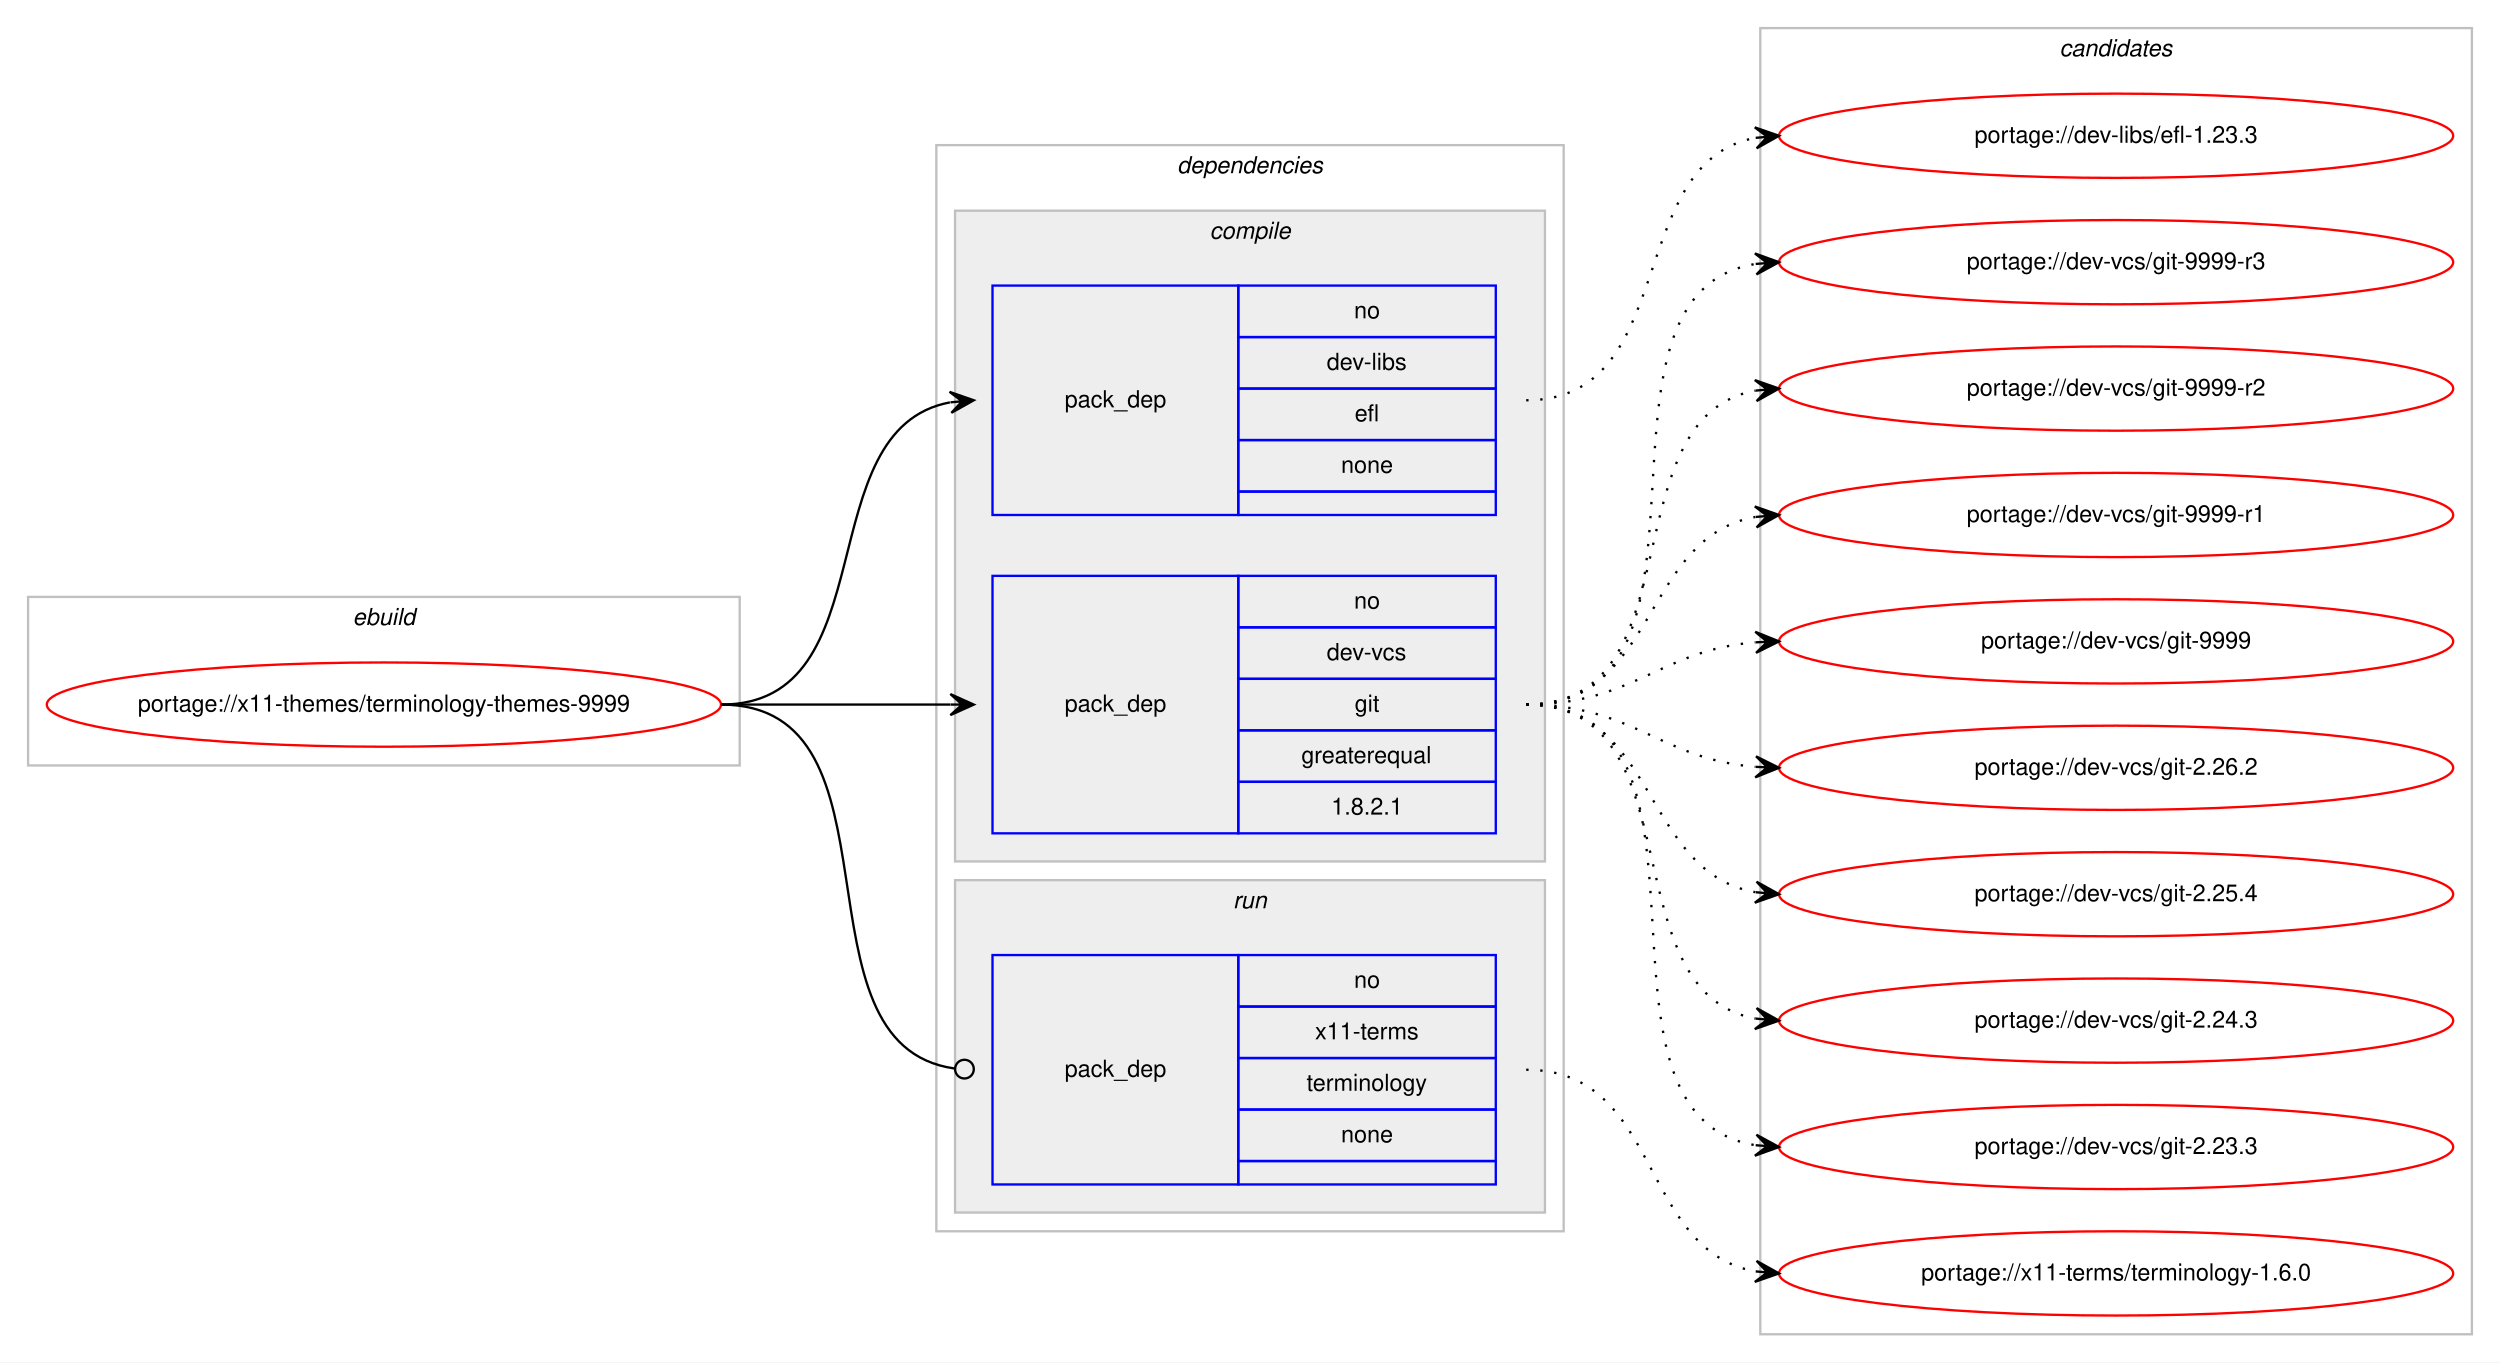
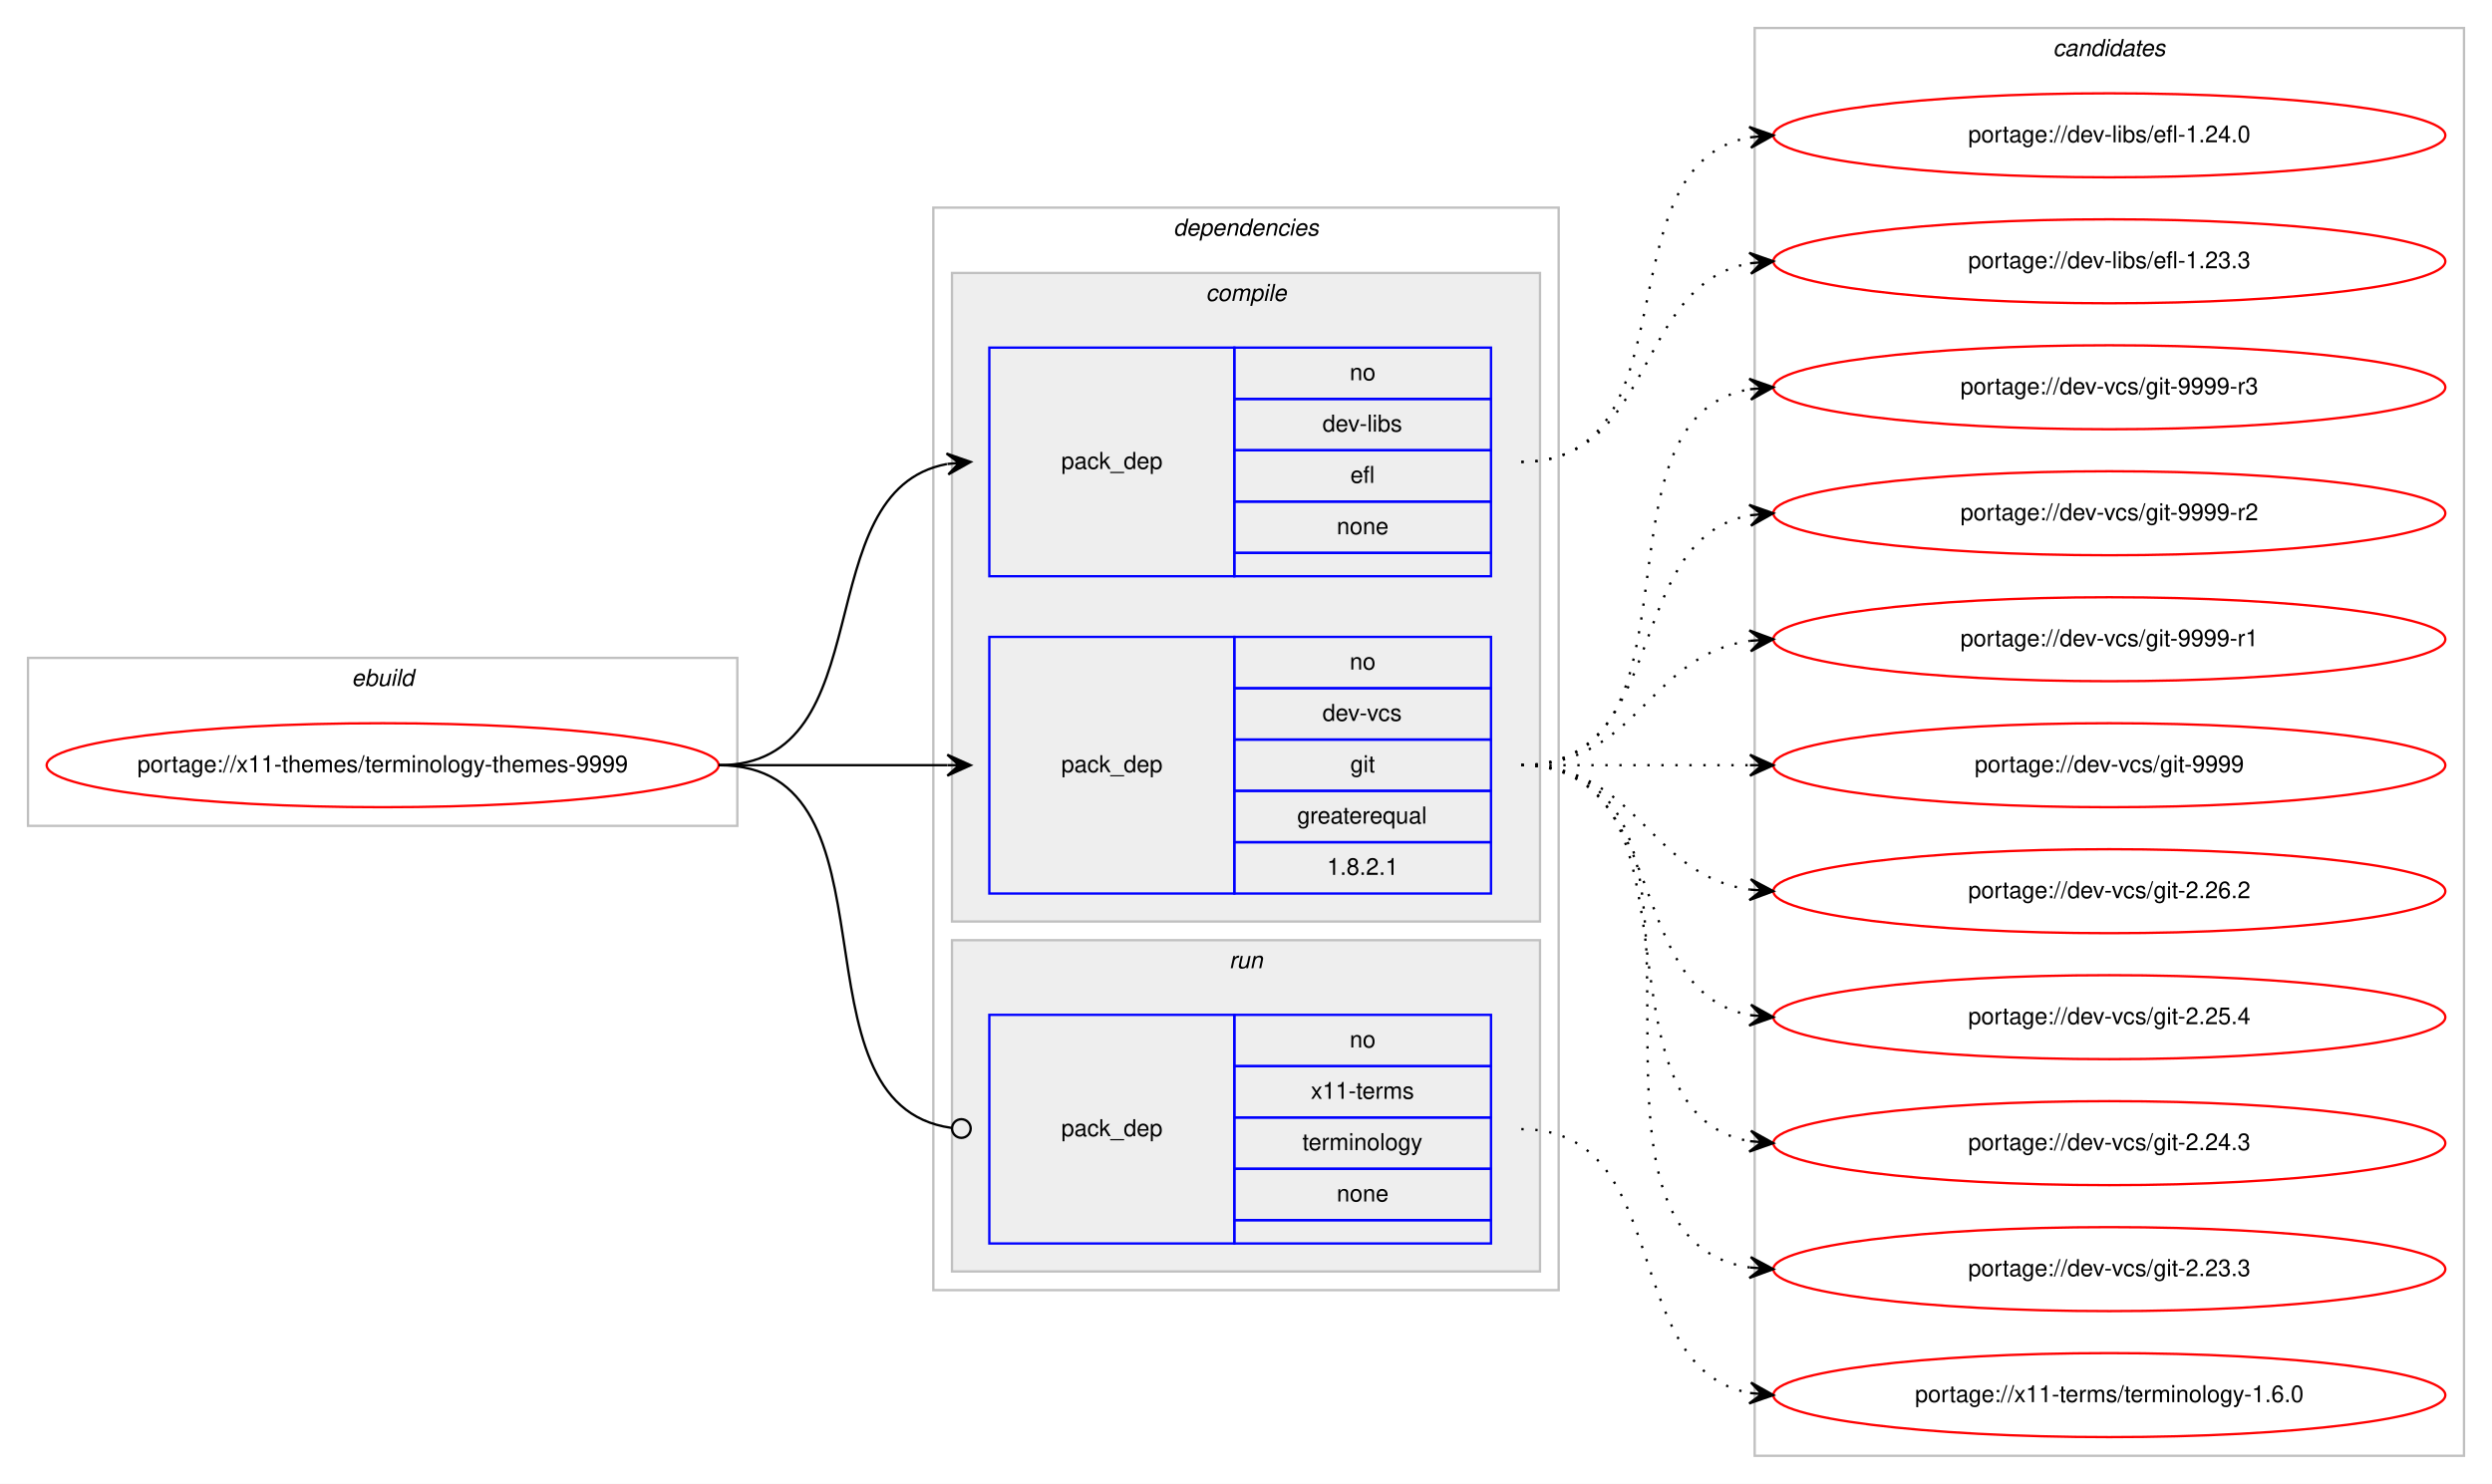
- <svg xmlns="http://www.w3.org/2000/svg" xmlns:xlink="http://www.w3.org/1999/xlink" width="1068pt" height="582pt" viewBox="0.00 0.00 1068.00 582.00">
-   <g id="graph0" class="graph" transform="scale(1 1) rotate(0) translate(4 578)">
-     <polygon fill="#ffffff" stroke="transparent" points="-4,4 -4,-578 1064,-578 1064,4 -4,4" />
+ <svg xmlns="http://www.w3.org/2000/svg" xmlns:xlink="http://www.w3.org/1999/xlink" width="1068pt" height="636pt" viewBox="0.00 0.00 1068.00 636.00">
+   <g id="graph0" class="graph" transform="scale(1 1) rotate(0) translate(4 632)">
+     <polygon fill="#ffffff" stroke="transparent" points="-4,4 -4,-632 1064,-632 1064,4 -4,4" />
    <g id="clust1" class="cluster">
-       <polygon fill="none" stroke="#c0c0c0" points="8,-251 8,-323 312,-323 312,-251 8,-251" />
-       <text text-anchor="start" x="146.663" y="-311" font-family="Helvetica,sans-Serif" font-style="italic" font-size="10.00" fill="#000000">ebuild</text>
+       <polygon fill="none" stroke="#c0c0c0" points="8,-278 8,-350 312,-350 312,-278 8,-278" />
+       <text text-anchor="start" x="146.663" y="-338" font-family="Helvetica,sans-Serif" font-style="italic" font-size="10.00" fill="#000000">ebuild</text>
    </g>
    <g id="clust2" class="cluster">
-       <polygon fill="none" stroke="#c0c0c0" points="396,-52 396,-516 664,-516 664,-52 396,-52" />
-       <text text-anchor="start" x="498.875" y="-504" font-family="Helvetica,sans-Serif" font-style="italic" font-size="10.00" fill="#000000">dependencies</text>
+       <polygon fill="none" stroke="#c0c0c0" points="396,-79 396,-543 664,-543 664,-79 396,-79" />
+       <text text-anchor="start" x="498.875" y="-531" font-family="Helvetica,sans-Serif" font-style="italic" font-size="10.00" fill="#000000">dependencies</text>
    </g>
    <g id="clust3" class="cluster">
-       <polygon fill="#eeeeee" stroke="#c0c0c0" points="404,-210 404,-488 656,-488 656,-210 404,-210" />
-       <text text-anchor="start" x="512.778" y="-476" font-family="Helvetica,sans-Serif" font-style="italic" font-size="10.00" fill="#000000">compile</text>
+       <polygon fill="#eeeeee" stroke="#c0c0c0" points="404,-237 404,-515 656,-515 656,-237 404,-237" />
+       <text text-anchor="start" x="512.778" y="-503" font-family="Helvetica,sans-Serif" font-style="italic" font-size="10.00" fill="#000000">compile</text>
    </g>
    <g id="clust7" class="cluster">
-       <polygon fill="#eeeeee" stroke="#c0c0c0" points="404,-60 404,-202 656,-202 656,-60 404,-60" />
-       <text text-anchor="start" x="522.777" y="-190" font-family="Helvetica,sans-Serif" font-style="italic" font-size="10.00" fill="#000000">run</text>
+       <polygon fill="#eeeeee" stroke="#c0c0c0" points="404,-87 404,-229 656,-229 656,-87 404,-87" />
+       <text text-anchor="start" x="522.777" y="-217" font-family="Helvetica,sans-Serif" font-style="italic" font-size="10.00" fill="#000000">run</text>
    </g>
    <g id="clust9" class="cluster">
-       <polygon fill="none" stroke="#c0c0c0" points="748,-8 748,-566 1052,-566 1052,-8 748,-8" />
-       <text text-anchor="start" x="875.824" y="-554" font-family="Helvetica,sans-Serif" font-style="italic" font-size="10.00" fill="#000000">candidates</text>
+       <polygon fill="none" stroke="#c0c0c0" points="748,-8 748,-620 1052,-620 1052,-8 748,-8" />
+       <text text-anchor="start" x="875.824" y="-608" font-family="Helvetica,sans-Serif" font-style="italic" font-size="10.00" fill="#000000">candidates</text>
    </g>
    <g id="node1" class="node">
      <g id="a_node1">
        <a xlink:href="../x11-themes/terminology-themes-9999.svg" xlink:title="portage://x11-themes/terminology-themes-9999">
-           <ellipse fill="none" stroke="#ff0000" cx="160" cy="-277" rx="144" ry="18" />
-           <text text-anchor="middle" x="160" y="-274" font-family="Helvetica,sans-Serif" font-size="10.00" fill="#000000">portage://x11-themes/terminology-themes-9999</text>
+           <ellipse fill="none" stroke="#ff0000" cx="160" cy="-304" rx="144" ry="18" />
+           <text text-anchor="middle" x="160" y="-301" font-family="Helvetica,sans-Serif" font-size="10.00" fill="#000000">portage://x11-themes/terminology-themes-9999</text>
        </a>
      </g>
    </g>
    <g id="node2" class="node">
-       <polygon fill="none" stroke="#0000ff" points="420,-358 420,-456 525,-456 525,-358 420,-358" />
-       <text text-anchor="start" x="450.823" y="-404" font-family="Helvetica,sans-Serif" font-size="10.00" fill="#000000">pack_dep</text>
-       <polygon fill="none" stroke="#0000ff" points="525,-434 525,-456 635,-456 635,-434 525,-434" />
-       <text text-anchor="start" x="574.441" y="-442" font-family="Helvetica,sans-Serif" font-size="10.00" fill="#000000">no</text>
-       <polygon fill="none" stroke="#0000ff" points="525,-412 525,-434 635,-434 635,-412 525,-412" />
-       <text text-anchor="start" x="562.778" y="-420" font-family="Helvetica,sans-Serif" font-size="10.00" fill="#000000">dev-libs</text>
-       <polygon fill="none" stroke="#0000ff" points="525,-390 525,-412 635,-412 635,-390 525,-390" />
-       <text text-anchor="start" x="574.721" y="-398" font-family="Helvetica,sans-Serif" font-size="10.00" fill="#000000">efl</text>
-       <polygon fill="none" stroke="#0000ff" points="525,-368 525,-390 635,-390 635,-368 525,-368" />
-       <text text-anchor="start" x="568.882" y="-376" font-family="Helvetica,sans-Serif" font-size="10.00" fill="#000000">none</text>
-       <polygon fill="none" stroke="#0000ff" points="525,-358 525,-368 635,-368 635,-358 525,-358" />
+       <polygon fill="none" stroke="#0000ff" points="420,-385 420,-483 525,-483 525,-385 420,-385" />
+       <text text-anchor="start" x="450.823" y="-431" font-family="Helvetica,sans-Serif" font-size="10.00" fill="#000000">pack_dep</text>
+       <polygon fill="none" stroke="#0000ff" points="525,-461 525,-483 635,-483 635,-461 525,-461" />
+       <text text-anchor="start" x="574.441" y="-469" font-family="Helvetica,sans-Serif" font-size="10.00" fill="#000000">no</text>
+       <polygon fill="none" stroke="#0000ff" points="525,-439 525,-461 635,-461 635,-439 525,-439" />
+       <text text-anchor="start" x="562.778" y="-447" font-family="Helvetica,sans-Serif" font-size="10.00" fill="#000000">dev-libs</text>
+       <polygon fill="none" stroke="#0000ff" points="525,-417 525,-439 635,-439 635,-417 525,-417" />
+       <text text-anchor="start" x="574.721" y="-425" font-family="Helvetica,sans-Serif" font-size="10.00" fill="#000000">efl</text>
+       <polygon fill="none" stroke="#0000ff" points="525,-395 525,-417 635,-417 635,-395 525,-395" />
+       <text text-anchor="start" x="568.882" y="-403" font-family="Helvetica,sans-Serif" font-size="10.00" fill="#000000">none</text>
+       <polygon fill="none" stroke="#0000ff" points="525,-385 525,-395 635,-395 635,-385 525,-385" />
    </g>
    <g id="edge1" class="edge">
-       <path fill="none" stroke="#000000" d="M304,-277C375.447,-277 340.729,-394.615 401.809,-406.1" />
-       <polygon fill="#000000" stroke="#000000" points="412,-407 401.643,-410.603 407.019,-406.56 402.039,-406.121 402.039,-406.121 402.039,-406.121 407.019,-406.56 402.434,-401.638 412,-407 412,-407" />
+       <path fill="none" stroke="#000000" d="M304,-304C375.447,-304 340.729,-421.615 401.809,-433.1" />
+       <polygon fill="#000000" stroke="#000000" points="412,-434 401.643,-437.603 407.019,-433.56 402.039,-433.121 402.039,-433.121 402.039,-433.121 407.019,-433.56 402.434,-428.638 412,-434 412,-434" />
    </g>
    <g id="node3" class="node">
-       <polygon fill="none" stroke="#0000ff" points="420,-222 420,-332 525,-332 525,-222 420,-222" />
-       <text text-anchor="start" x="450.823" y="-274" font-family="Helvetica,sans-Serif" font-size="10.00" fill="#000000">pack_dep</text>
-       <polygon fill="none" stroke="#0000ff" points="525,-310 525,-332 635,-332 635,-310 525,-310" />
-       <text text-anchor="start" x="574.441" y="-318" font-family="Helvetica,sans-Serif" font-size="10.00" fill="#000000">no</text>
-       <polygon fill="none" stroke="#0000ff" points="525,-288 525,-310 635,-310 635,-288 525,-288" />
-       <text text-anchor="start" x="562.777" y="-296" font-family="Helvetica,sans-Serif" font-size="10.00" fill="#000000">dev-vcs</text>
-       <polygon fill="none" stroke="#0000ff" points="525,-266 525,-288 635,-288 635,-266 525,-266" />
-       <text text-anchor="start" x="574.721" y="-274" font-family="Helvetica,sans-Serif" font-size="10.00" fill="#000000">git</text>
-       <polygon fill="none" stroke="#0000ff" points="525,-244 525,-266 635,-266 635,-244 525,-244" />
-       <text text-anchor="start" x="551.936" y="-252" font-family="Helvetica,sans-Serif" font-size="10.00" fill="#000000">greaterequal</text>
-       <polygon fill="none" stroke="#0000ff" points="525,-222 525,-244 635,-244 635,-222 525,-222" />
-       <text text-anchor="start" x="564.713" y="-230" font-family="Helvetica,sans-Serif" font-size="10.00" fill="#000000">1.8.2.1</text>
+       <polygon fill="none" stroke="#0000ff" points="420,-249 420,-359 525,-359 525,-249 420,-249" />
+       <text text-anchor="start" x="450.823" y="-301" font-family="Helvetica,sans-Serif" font-size="10.00" fill="#000000">pack_dep</text>
+       <polygon fill="none" stroke="#0000ff" points="525,-337 525,-359 635,-359 635,-337 525,-337" />
+       <text text-anchor="start" x="574.441" y="-345" font-family="Helvetica,sans-Serif" font-size="10.00" fill="#000000">no</text>
+       <polygon fill="none" stroke="#0000ff" points="525,-315 525,-337 635,-337 635,-315 525,-315" />
+       <text text-anchor="start" x="562.777" y="-323" font-family="Helvetica,sans-Serif" font-size="10.00" fill="#000000">dev-vcs</text>
+       <polygon fill="none" stroke="#0000ff" points="525,-293 525,-315 635,-315 635,-293 525,-293" />
+       <text text-anchor="start" x="574.721" y="-301" font-family="Helvetica,sans-Serif" font-size="10.00" fill="#000000">git</text>
+       <polygon fill="none" stroke="#0000ff" points="525,-271 525,-293 635,-293 635,-271 525,-271" />
+       <text text-anchor="start" x="551.936" y="-279" font-family="Helvetica,sans-Serif" font-size="10.00" fill="#000000">greaterequal</text>
+       <polygon fill="none" stroke="#0000ff" points="525,-249 525,-271 635,-271 635,-249 525,-249" />
+       <text text-anchor="start" x="564.713" y="-257" font-family="Helvetica,sans-Serif" font-size="10.00" fill="#000000">1.8.2.1</text>
    </g>
    <g id="edge2" class="edge">
-       <path fill="none" stroke="#000000" d="M304,-277C348.438,-277 362.02,-277 401.878,-277" />
-       <polygon fill="#000000" stroke="#000000" points="412,-277 402,-281.5 407,-277 402,-277 402,-277 402,-277 407,-277 402,-272.5 412,-277 412,-277" />
+       <path fill="none" stroke="#000000" d="M304,-304C348.438,-304 362.02,-304 401.878,-304" />
+       <polygon fill="#000000" stroke="#000000" points="412,-304 402,-308.5 407,-304 402,-304 402,-304 402,-304 407,-304 402,-299.5 412,-304 412,-304" />
    </g>
    <g id="node4" class="node">
-       <polygon fill="none" stroke="#0000ff" points="420,-72 420,-170 525,-170 525,-72 420,-72" />
-       <text text-anchor="start" x="450.823" y="-118" font-family="Helvetica,sans-Serif" font-size="10.00" fill="#000000">pack_dep</text>
-       <polygon fill="none" stroke="#0000ff" points="525,-148 525,-170 635,-170 635,-148 525,-148" />
-       <text text-anchor="start" x="574.441" y="-156" font-family="Helvetica,sans-Serif" font-size="10.00" fill="#000000">no</text>
-       <polygon fill="none" stroke="#0000ff" points="525,-126 525,-148 635,-148 635,-126 525,-126" />
-       <text text-anchor="start" x="557.779" y="-134" font-family="Helvetica,sans-Serif" font-size="10.00" fill="#000000">x11-terms</text>
-       <polygon fill="none" stroke="#0000ff" points="525,-104 525,-126 635,-126 635,-104 525,-104" />
-       <text text-anchor="start" x="554.165" y="-112" font-family="Helvetica,sans-Serif" font-size="10.00" fill="#000000">terminology</text>
-       <polygon fill="none" stroke="#0000ff" points="525,-82 525,-104 635,-104 635,-82 525,-82" />
-       <text text-anchor="start" x="568.882" y="-90" font-family="Helvetica,sans-Serif" font-size="10.00" fill="#000000">none</text>
-       <polygon fill="none" stroke="#0000ff" points="525,-72 525,-82 635,-82 635,-72 525,-72" />
+       <polygon fill="none" stroke="#0000ff" points="420,-99 420,-197 525,-197 525,-99 420,-99" />
+       <text text-anchor="start" x="450.823" y="-145" font-family="Helvetica,sans-Serif" font-size="10.00" fill="#000000">pack_dep</text>
+       <polygon fill="none" stroke="#0000ff" points="525,-175 525,-197 635,-197 635,-175 525,-175" />
+       <text text-anchor="start" x="574.441" y="-183" font-family="Helvetica,sans-Serif" font-size="10.00" fill="#000000">no</text>
+       <polygon fill="none" stroke="#0000ff" points="525,-153 525,-175 635,-175 635,-153 525,-153" />
+       <text text-anchor="start" x="557.779" y="-161" font-family="Helvetica,sans-Serif" font-size="10.00" fill="#000000">x11-terms</text>
+       <polygon fill="none" stroke="#0000ff" points="525,-131 525,-153 635,-153 635,-131 525,-131" />
+       <text text-anchor="start" x="554.165" y="-139" font-family="Helvetica,sans-Serif" font-size="10.00" fill="#000000">terminology</text>
+       <polygon fill="none" stroke="#0000ff" points="525,-109 525,-131 635,-131 635,-109 525,-109" />
+       <text text-anchor="start" x="568.882" y="-117" font-family="Helvetica,sans-Serif" font-size="10.00" fill="#000000">none</text>
+       <polygon fill="none" stroke="#0000ff" points="525,-99 525,-109 635,-109 635,-99 525,-99" />
    </g>
    <g id="edge3" class="edge">
-       <path fill="none" stroke="#000000" d="M304,-277C385.363,-277 331.758,-131.776 403.631,-121.565" />
-       <ellipse fill="none" stroke="#000000" cx="408.009" cy="-121.269" rx="4" ry="4" />
+       <path fill="none" stroke="#000000" d="M304,-304C385.363,-304 331.758,-158.776 403.631,-148.565" />
+       <ellipse fill="none" stroke="#000000" cx="408.009" cy="-148.269" rx="4" ry="4" />
    </g>
    <g id="node5" class="node">
      <g id="a_node5">
+         <a xlink:href="../dev-libs/efl-1.24.0.svg" xlink:title="portage://dev-libs/efl-1.24.0">
+           <ellipse fill="none" stroke="#ff0000" cx="900" cy="-574" rx="144" ry="18" />
+           <text text-anchor="middle" x="900" y="-571" font-family="Helvetica,sans-Serif" font-size="10.00" fill="#000000">portage://dev-libs/efl-1.24.0</text>
+         </a>
+       </g>
+     </g>
+     <g id="edge4" class="edge">
+       <path fill="none" stroke="#000000" stroke-dasharray="1,5" d="M648,-434C722.901,-434 681.744,-561.183 745.765,-573.106" />
+       <polygon fill="#000000" stroke="#000000" points="756,-574 745.646,-577.613 751.019,-573.565 746.038,-573.13 746.038,-573.13 746.038,-573.13 751.019,-573.565 746.429,-568.647 756,-574 756,-574" />
+     </g>
+     <g id="node6" class="node">
+       <g id="a_node6">
        <a xlink:href="../dev-libs/efl-1.23.3.svg" xlink:title="portage://dev-libs/efl-1.23.3">
          <ellipse fill="none" stroke="#ff0000" cx="900" cy="-520" rx="144" ry="18" />
          <text text-anchor="middle" x="900" y="-517" font-family="Helvetica,sans-Serif" font-size="10.00" fill="#000000">portage://dev-libs/efl-1.23.3</text>
        </a>
      </g>
    </g>
-     <g id="edge4" class="edge">
-       <path fill="none" stroke="#000000" stroke-dasharray="1,5" d="M648,-407C713.808,-407 689.513,-508.396 745.818,-519.09" />
-       <polygon fill="#000000" stroke="#000000" points="756,-520 745.639,-523.592 751.02,-519.555 746.04,-519.11 746.04,-519.11 746.04,-519.11 751.02,-519.555 746.44,-514.628 756,-520 756,-520" />
-     </g>
-     <g id="node6" class="node">
-       <g id="a_node6">
+     <g id="edge5" class="edge">
+       <path fill="none" stroke="#000000" stroke-dasharray="1,5" d="M648,-434C705.764,-434 696.105,-510.217 745.967,-519.149" />
+       <polygon fill="#000000" stroke="#000000" points="756,-520 745.655,-523.639 751.018,-519.577 746.036,-519.155 746.036,-519.155 746.036,-519.155 751.018,-519.577 746.416,-514.671 756,-520 756,-520" />
+     </g>
+     <g id="node7" class="node">
+       <g id="a_node7">
        <a xlink:href="../dev-vcs/git-9999-r3.svg" xlink:title="portage://dev-vcs/git-9999-r3">
          <ellipse fill="none" stroke="#ff0000" cx="900" cy="-466" rx="144" ry="18" />
          <text text-anchor="middle" x="900" y="-463" font-family="Helvetica,sans-Serif" font-size="10.00" fill="#000000">portage://dev-vcs/git-9999-r3</text>
        </a>
      </g>
    </g>
-     <g id="edge5" class="edge">
-       <path fill="none" stroke="#000000" stroke-dasharray="1,5" d="M648,-277C741.157,-277 665.347,-452.233 745.964,-465.238" />
-       <polygon fill="#000000" stroke="#000000" points="756,-466 745.688,-469.73 751.014,-465.622 746.029,-465.243 746.029,-465.243 746.029,-465.243 751.014,-465.622 746.369,-460.756 756,-466 756,-466" />
-     </g>
-     <g id="node7" class="node">
-       <g id="a_node7">
+     <g id="edge6" class="edge">
+       <path fill="none" stroke="#000000" stroke-dasharray="1,5" d="M648,-304C730.815,-304 674.779,-452.377 745.661,-465.128" />
+       <polygon fill="#000000" stroke="#000000" points="756,-466 745.657,-469.644 751.018,-465.58 746.035,-465.16 746.035,-465.16 746.035,-465.16 751.018,-465.58 746.413,-460.676 756,-466 756,-466" />
+     </g>
+     <g id="node8" class="node">
+       <g id="a_node8">
        <a xlink:href="../dev-vcs/git-9999-r2.svg" xlink:title="portage://dev-vcs/git-9999-r2">
          <ellipse fill="none" stroke="#ff0000" cx="900" cy="-412" rx="144" ry="18" />
          <text text-anchor="middle" x="900" y="-409" font-family="Helvetica,sans-Serif" font-size="10.00" fill="#000000">portage://dev-vcs/git-9999-r2</text>
        </a>
      </g>
    </g>
-     <g id="edge6" class="edge">
-       <path fill="none" stroke="#000000" stroke-dasharray="1,5" d="M648,-277C721.236,-277 683.175,-399.64 745.977,-411.138" />
-       <polygon fill="#000000" stroke="#000000" points="756,-412 745.651,-415.626 751.018,-411.572 746.037,-411.143 746.037,-411.143 746.037,-411.143 751.018,-411.572 746.423,-406.659 756,-412 756,-412" />
-     </g>
-     <g id="node8" class="node">
-       <g id="a_node8">
+     <g id="edge7" class="edge">
+       <path fill="none" stroke="#000000" stroke-dasharray="1,5" d="M648,-304C712.303,-304 690.78,-400.91 746.031,-411.131" />
+       <polygon fill="#000000" stroke="#000000" points="756,-412 745.647,-415.614 751.019,-411.566 746.038,-411.131 746.038,-411.131 746.038,-411.131 751.019,-411.566 746.429,-406.648 756,-412 756,-412" />
+     </g>
+     <g id="node9" class="node">
+       <g id="a_node9">
        <a xlink:href="../dev-vcs/git-9999-r1.svg" xlink:title="portage://dev-vcs/git-9999-r1">
          <ellipse fill="none" stroke="#ff0000" cx="900" cy="-358" rx="144" ry="18" />
          <text text-anchor="middle" x="900" y="-355" font-family="Helvetica,sans-Serif" font-size="10.00" fill="#000000">portage://dev-vcs/git-9999-r1</text>
        </a>
      </g>
    </g>
-     <g id="edge7" class="edge">
-       <path fill="none" stroke="#000000" stroke-dasharray="1,5" d="M648,-277C704.367,-277 697.189,-348.488 745.861,-357.145" />
-       <polygon fill="#000000" stroke="#000000" points="756,-358 745.657,-361.644 751.018,-357.58 746.035,-357.16 746.035,-357.16 746.035,-357.16 751.018,-357.58 746.413,-352.676 756,-358 756,-358" />
-     </g>
-     <g id="node9" class="node">
-       <g id="a_node9">
+     <g id="edge8" class="edge">
+       <path fill="none" stroke="#000000" stroke-dasharray="1,5" d="M648,-304C698.102,-304 702.012,-351.066 745.979,-357.317" />
+       <polygon fill="#000000" stroke="#000000" points="756,-358 745.717,-361.81 751.012,-357.66 746.023,-357.32 746.023,-357.32 746.023,-357.32 751.012,-357.66 746.329,-352.831 756,-358 756,-358" />
+     </g>
+     <g id="node10" class="node">
+       <g id="a_node10">
        <a xlink:href="../dev-vcs/git-9999.svg" xlink:title="portage://dev-vcs/git-9999">
          <ellipse fill="none" stroke="#ff0000" cx="900" cy="-304" rx="144" ry="18" />
          <text text-anchor="middle" x="900" y="-301" font-family="Helvetica,sans-Serif" font-size="10.00" fill="#000000">portage://dev-vcs/git-9999</text>
        </a>
      </g>
    </g>
-     <g id="edge8" class="edge">
-       <path fill="none" stroke="#000000" stroke-dasharray="1,5" d="M648,-277C693.902,-277 705.004,-300.239 745.876,-303.597" />
-       <polygon fill="#000000" stroke="#000000" points="756,-304 745.829,-308.099 751.004,-303.801 746.008,-303.603 746.008,-303.603 746.008,-303.603 751.004,-303.801 746.187,-299.106 756,-304 756,-304" />
-     </g>
-     <g id="node10" class="node">
-       <g id="a_node10">
+     <g id="edge9" class="edge">
+       <path fill="none" stroke="#000000" stroke-dasharray="1,5" d="M648,-304C692.438,-304 706.02,-304 745.878,-304" />
+       <polygon fill="#000000" stroke="#000000" points="756,-304 746,-308.5 751,-304 746,-304 746,-304 746,-304 751,-304 746,-299.5 756,-304 756,-304" />
+     </g>
+     <g id="node11" class="node">
+       <g id="a_node11">
        <a xlink:href="../dev-vcs/git-2.26.2.svg" xlink:title="portage://dev-vcs/git-2.26.2">
          <ellipse fill="none" stroke="#ff0000" cx="900" cy="-250" rx="144" ry="18" />
          <text text-anchor="middle" x="900" y="-247" font-family="Helvetica,sans-Serif" font-size="10.00" fill="#000000">portage://dev-vcs/git-2.26.2</text>
        </a>
      </g>
    </g>
-     <g id="edge9" class="edge">
-       <path fill="none" stroke="#000000" stroke-dasharray="1,5" d="M648,-277C693.902,-277 705.004,-253.761 745.876,-250.403" />
-       <polygon fill="#000000" stroke="#000000" points="756,-250 746.187,-254.894 751.004,-250.199 746.008,-250.398 746.008,-250.398 746.008,-250.398 751.004,-250.199 745.829,-245.901 756,-250 756,-250" />
-     </g>
-     <g id="node11" class="node">
-       <g id="a_node11">
+     <g id="edge10" class="edge">
+       <path fill="none" stroke="#000000" stroke-dasharray="1,5" d="M648,-304C698.102,-304 702.012,-256.934 745.979,-250.683" />
+       <polygon fill="#000000" stroke="#000000" points="756,-250 746.329,-255.169 751.012,-250.34 746.023,-250.68 746.023,-250.68 746.023,-250.68 751.012,-250.34 745.717,-246.19 756,-250 756,-250" />
+     </g>
+     <g id="node12" class="node">
+       <g id="a_node12">
        <a xlink:href="../dev-vcs/git-2.25.4.svg" xlink:title="portage://dev-vcs/git-2.25.4">
          <ellipse fill="none" stroke="#ff0000" cx="900" cy="-196" rx="144" ry="18" />
          <text text-anchor="middle" x="900" y="-193" font-family="Helvetica,sans-Serif" font-size="10.00" fill="#000000">portage://dev-vcs/git-2.25.4</text>
        </a>
      </g>
    </g>
-     <g id="edge10" class="edge">
-       <path fill="none" stroke="#000000" stroke-dasharray="1,5" d="M648,-277C704.367,-277 697.189,-205.512 745.861,-196.855" />
-       <polygon fill="#000000" stroke="#000000" points="756,-196 746.413,-201.324 751.018,-196.42 746.035,-196.84 746.035,-196.84 746.035,-196.84 751.018,-196.42 745.657,-192.356 756,-196 756,-196" />
-     </g>
-     <g id="node12" class="node">
-       <g id="a_node12">
+     <g id="edge11" class="edge">
+       <path fill="none" stroke="#000000" stroke-dasharray="1,5" d="M648,-304C712.303,-304 690.78,-207.09 746.031,-196.869" />
+       <polygon fill="#000000" stroke="#000000" points="756,-196 746.429,-201.352 751.019,-196.434 746.038,-196.869 746.038,-196.869 746.038,-196.869 751.019,-196.434 745.647,-192.386 756,-196 756,-196" />
+     </g>
+     <g id="node13" class="node">
+       <g id="a_node13">
        <a xlink:href="../dev-vcs/git-2.24.3.svg" xlink:title="portage://dev-vcs/git-2.24.3">
          <ellipse fill="none" stroke="#ff0000" cx="900" cy="-142" rx="144" ry="18" />
          <text text-anchor="middle" x="900" y="-139" font-family="Helvetica,sans-Serif" font-size="10.00" fill="#000000">portage://dev-vcs/git-2.24.3</text>
        </a>
      </g>
    </g>
-     <g id="edge11" class="edge">
-       <path fill="none" stroke="#000000" stroke-dasharray="1,5" d="M648,-277C721.236,-277 683.175,-154.36 745.977,-142.862" />
-       <polygon fill="#000000" stroke="#000000" points="756,-142 746.423,-147.34 751.018,-142.429 746.037,-142.857 746.037,-142.857 746.037,-142.857 751.018,-142.429 745.651,-138.374 756,-142 756,-142" />
-     </g>
-     <g id="node13" class="node">
-       <g id="a_node13">
+     <g id="edge12" class="edge">
+       <path fill="none" stroke="#000000" stroke-dasharray="1,5" d="M648,-304C730.815,-304 674.779,-155.623 745.661,-142.872" />
+       <polygon fill="#000000" stroke="#000000" points="756,-142 746.413,-147.324 751.018,-142.42 746.035,-142.84 746.035,-142.84 746.035,-142.84 751.018,-142.42 745.657,-138.356 756,-142 756,-142" />
+     </g>
+     <g id="node14" class="node">
+       <g id="a_node14">
        <a xlink:href="../dev-vcs/git-2.23.3.svg" xlink:title="portage://dev-vcs/git-2.23.3">
          <ellipse fill="none" stroke="#ff0000" cx="900" cy="-88" rx="144" ry="18" />
          <text text-anchor="middle" x="900" y="-85" font-family="Helvetica,sans-Serif" font-size="10.00" fill="#000000">portage://dev-vcs/git-2.23.3</text>
        </a>
      </g>
    </g>
-     <g id="edge12" class="edge">
-       <path fill="none" stroke="#000000" stroke-dasharray="1,5" d="M648,-277C741.157,-277 665.347,-101.767 745.964,-88.761" />
-       <polygon fill="#000000" stroke="#000000" points="756,-88 746.369,-93.244 751.014,-88.378 746.029,-88.757 746.029,-88.757 746.029,-88.757 751.014,-88.378 745.688,-84.27 756,-88 756,-88" />
-     </g>
-     <g id="node14" class="node">
-       <g id="a_node14">
+     <g id="edge13" class="edge">
+       <path fill="none" stroke="#000000" stroke-dasharray="1,5" d="M648,-304C751.768,-304 655.516,-102.106 746.001,-88.699" />
+       <polygon fill="#000000" stroke="#000000" points="756,-88 746.338,-93.186 751.012,-88.349 746.024,-88.697 746.024,-88.697 746.024,-88.697 751.012,-88.349 745.711,-84.208 756,-88 756,-88" />
+     </g>
+     <g id="node15" class="node">
+       <g id="a_node15">
        <a xlink:href="../x11-terms/terminology-1.6.0.svg" xlink:title="portage://x11-terms/terminology-1.6.0">
          <ellipse fill="none" stroke="#ff0000" cx="900" cy="-34" rx="144" ry="18" />
          <text text-anchor="middle" x="900" y="-31" font-family="Helvetica,sans-Serif" font-size="10.00" fill="#000000">portage://x11-terms/terminology-1.6.0</text>
        </a>
      </g>
    </g>
-     <g id="edge13" class="edge">
-       <path fill="none" stroke="#000000" stroke-dasharray="1,5" d="M648,-121C706.025,-121 695.889,-43.897 745.927,-34.861" />
-       <polygon fill="#000000" stroke="#000000" points="756,-34 746.42,-39.335 751.018,-34.426 746.036,-34.852 746.036,-34.852 746.036,-34.852 751.018,-34.426 745.653,-30.368 756,-34 756,-34" />
+     <g id="edge14" class="edge">
+       <path fill="none" stroke="#000000" stroke-dasharray="1,5" d="M648,-148C714.113,-148 689.256,-45.706 745.774,-34.918" />
+       <polygon fill="#000000" stroke="#000000" points="756,-34 746.442,-39.376 751.02,-34.447 746.04,-34.894 746.04,-34.894 746.04,-34.894 751.02,-34.447 745.638,-30.412 756,-34 756,-34" />
    </g>
  </g>
</svg>
